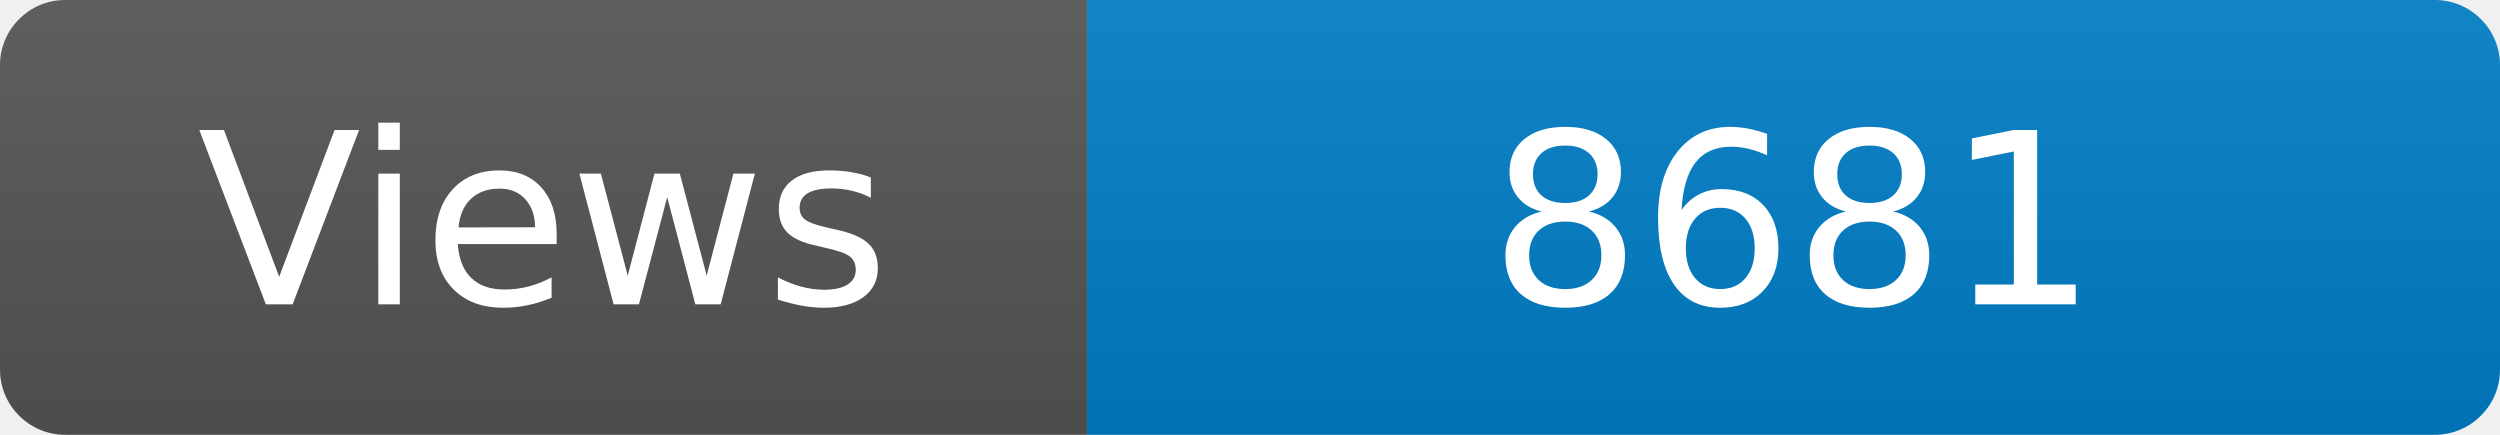
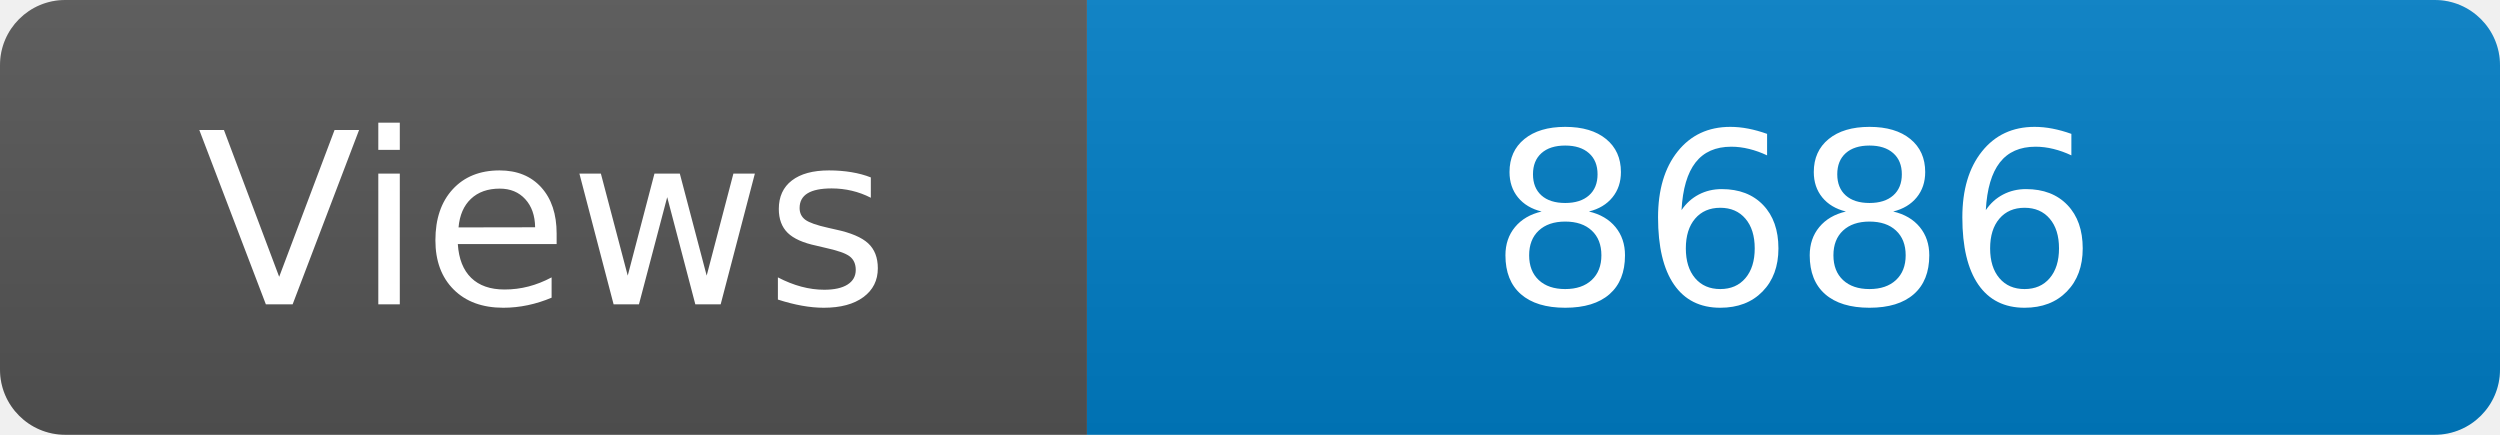
<svg xmlns="http://www.w3.org/2000/svg" width="115" height="20" role="img" aria-label="Maintained?: yes">
  <linearGradient id="s" x2="0" y2="100%">
    <stop offset="0" stop-color="#bbb" stop-opacity=".1" />
    <stop offset="1" stop-opacity=".1" />
  </linearGradient>
  <clipPath id="r">
    <rect width="115" height="20" rx="3" fill="#fff" />
  </clipPath>
  <g clip-path="url(#r)">
    <rect width="50" height="20" fill="#555" />
    <rect x="50" width="160" height="20" fill="#007ec6" />
    <rect width="115" height="20" fill="url(#s)" />
  </g>
  <g fill="#fff" text-anchor="middle" font-family="Verdana,Geneva,DejaVu Sans,sans-serif" font-size="110">
    <text x="250" y="140" transform="scale(.1)" fill="#fff">Views</text>
-     <text x="825" y="140" transform="scale(.1)" fill="#fff">8681</text>
+     <text x="825" y="140" transform="scale(.1)" fill="#fff">8686</text>
  </g>
</svg>
